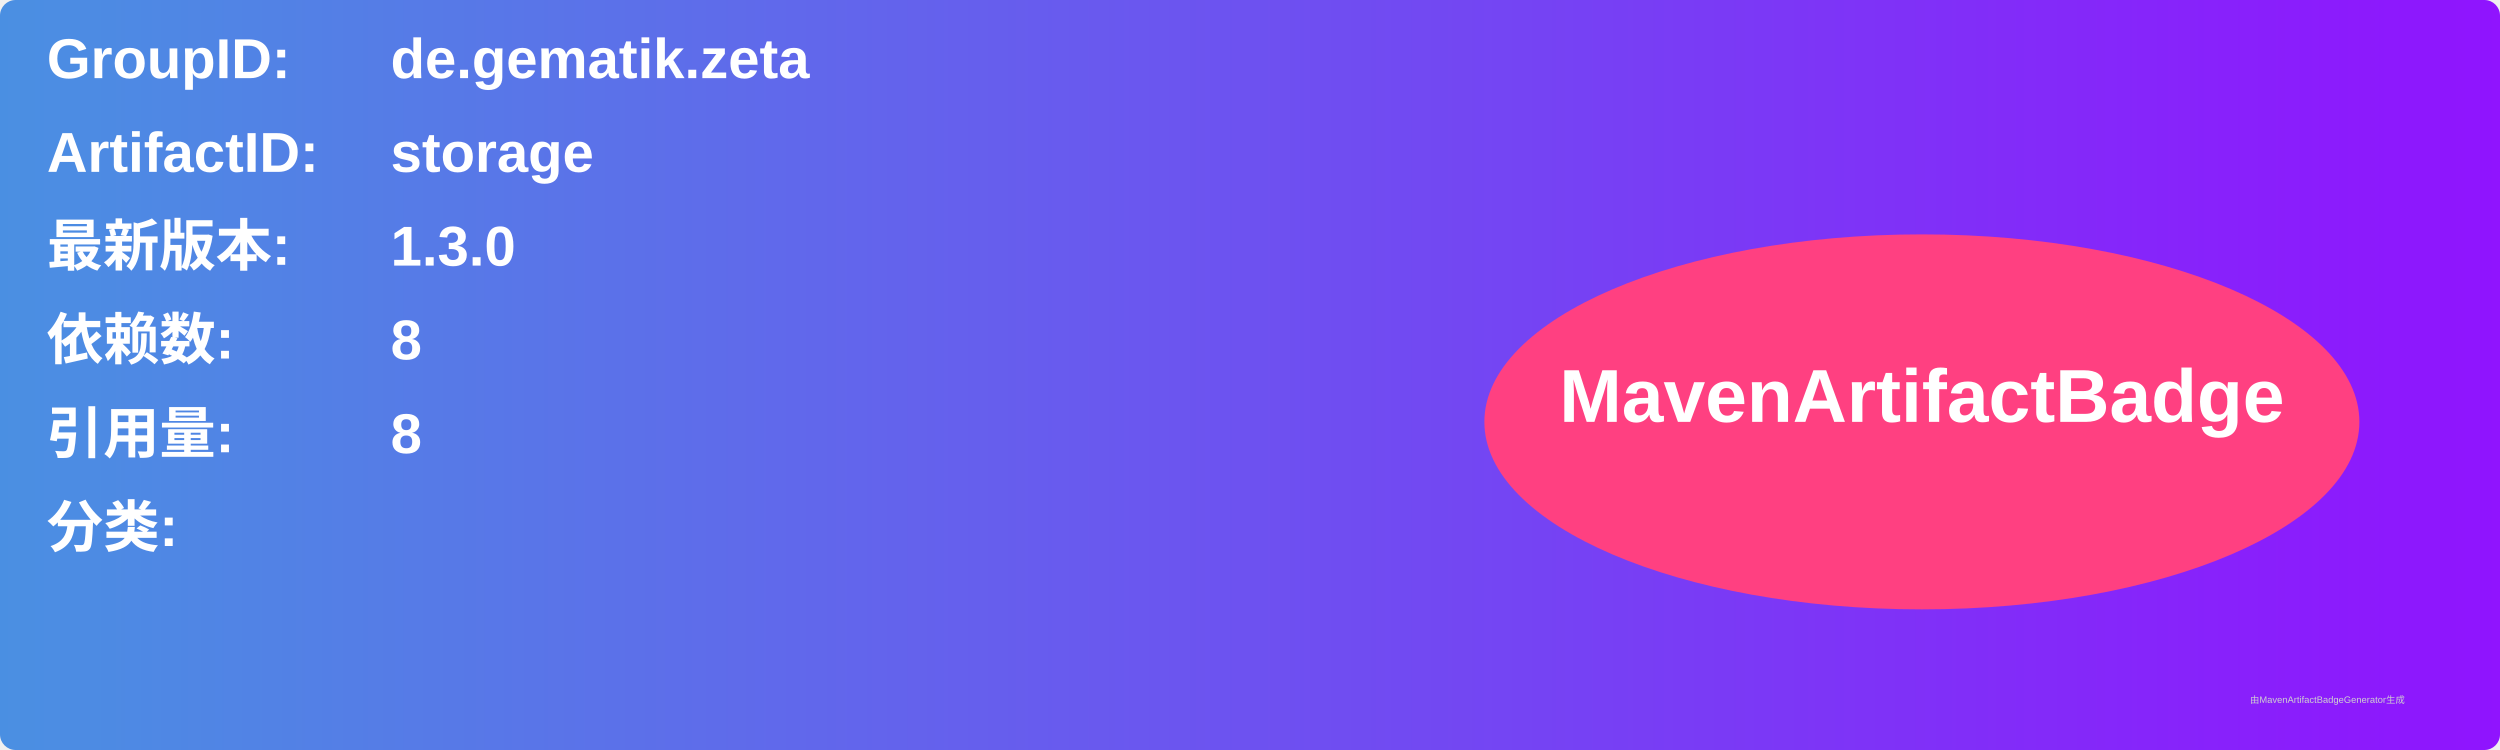
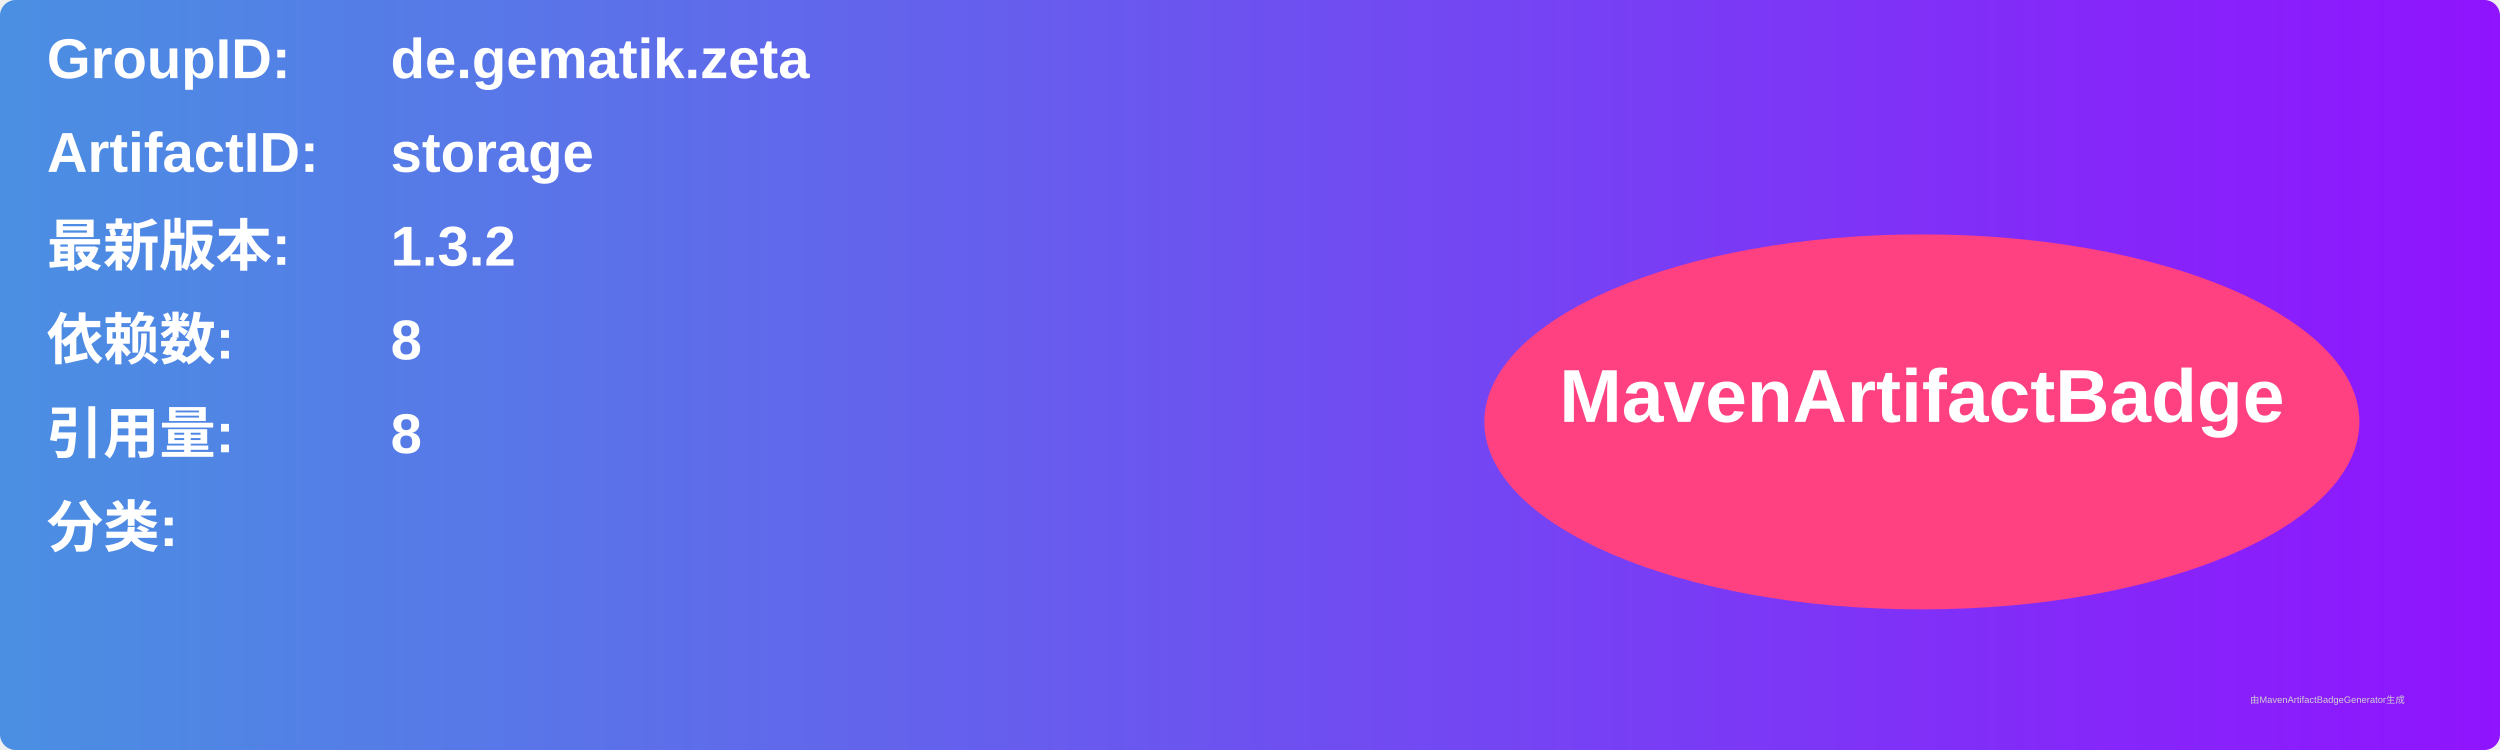
<svg xmlns="http://www.w3.org/2000/svg" width="800" height="240" viewBox="0 0 800 240">
  <linearGradient id="grad" x1="0%" y1="0%" x2="100%" y2="0%">
    <stop offset="0%" stop-color="#4a90e2" />
    <stop offset="100%" stop-color="#9013fe" />
  </linearGradient>
  <rect width="100%" height="100%" rx="5" ry="5" fill="url(#grad)" />
  <g transform="translate(15, 15)">
    <text x="0" y="10" font-family="Arial" font-size="18" fill="white" font-weight="bold" width="260">GroupID:</text>
    <text x="110" y="10" font-family="Arial" font-size="18" fill="white" font-weight="bold" width="460">de.gematik.zeta</text>
    <text x="0" y="40" font-family="Arial" font-size="18" fill="white" font-weight="bold" width="260">ArtifactID:</text>
    <text x="110" y="40" font-family="Arial" font-size="18" fill="white" font-weight="bold" width="460">storage</text>
    <text x="0" y="70" font-family="Arial" font-size="18" fill="white" font-weight="bold">最新版本:</text>
    <text x="110" y="70" font-family="Arial" font-size="18" fill="white" font-weight="bold">
-       <tspan font-weight="bold">1.3.0</tspan>
+       <tspan font-weight="bold">1.3.2</tspan>
    </text>
    <text x="0" y="100" font-family="Arial" font-size="18" fill="white" font-weight="bold">依赖数: </text>
    <text x="110" y="100" font-family="Arial" font-size="18" fill="white">
      <tspan font-weight="bold">8</tspan>
    </text>
    <text x="0" y="130" font-family="Arial" font-size="18" fill="white" font-weight="bold">引用量: </text>
    <text x="110" y="130" font-family="Arial" font-size="18" fill="white">
      <tspan font-weight="bold">8</tspan>
    </text>
    <text x="0" y="160" font-family="Arial" font-size="18" fill="white" font-weight="bold">分类:</text>
    <text x="10" y="190" font-family="Arial" font-size="10" fill="white">
      <tspan font-weight="bold" />
    </text>
    <ellipse cx="600" cy="120" rx="140" ry="60" fill="#ff4081" />
    <text x="600" y="120" text-anchor="middle" font-family="Arial" font-size="24" fill="white" font-weight="bold">MavenArtifactBadge</text>
  </g>
  <text x="720" y="225" font-family="Arial" font-size="3" fill="#d0d0d0">由MavenArtifactBadgeGenerator生成</text>
</svg>
